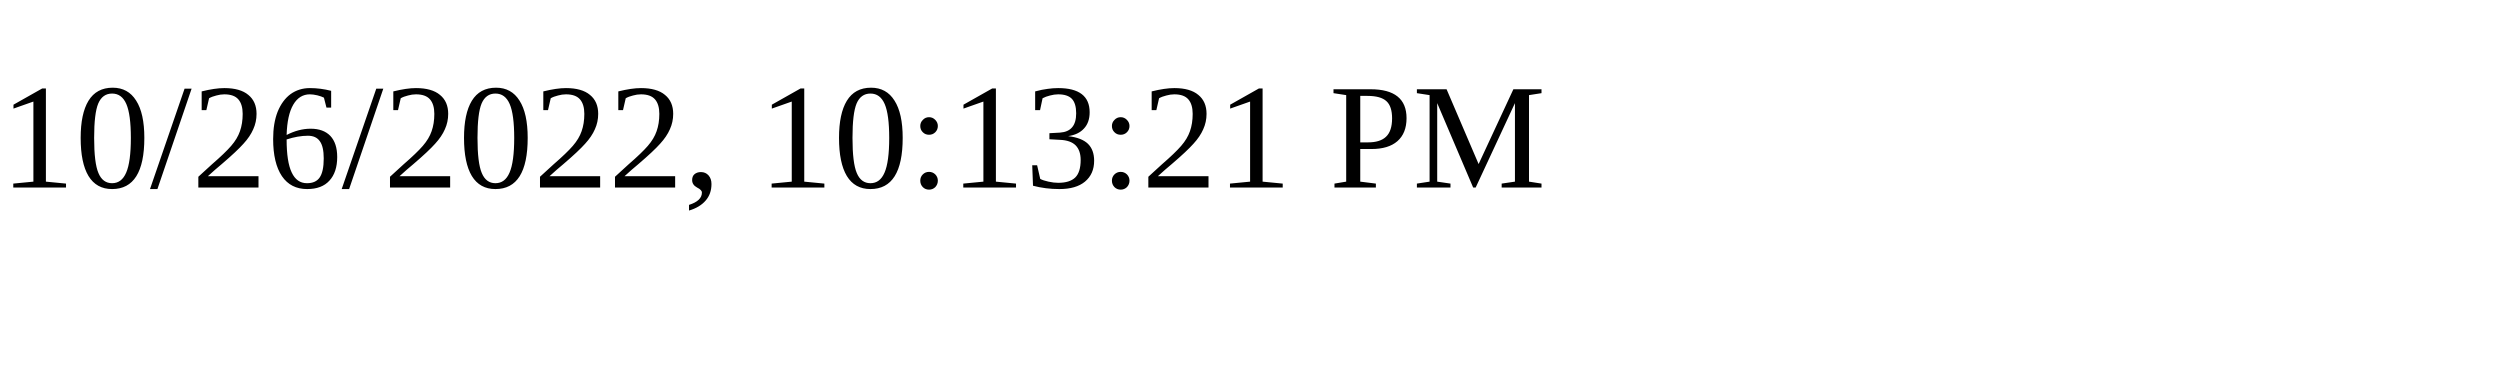
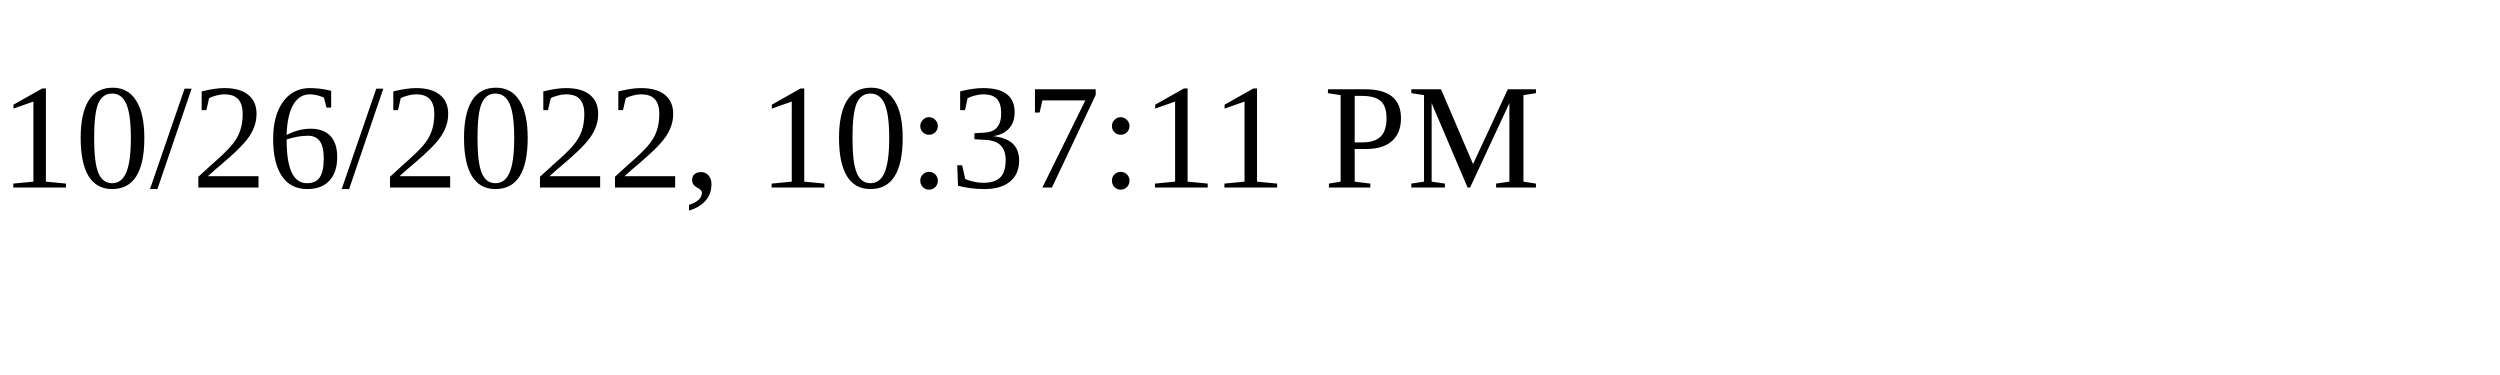
<svg xmlns="http://www.w3.org/2000/svg" height="30" width="200">
-   <text x="0" y="15">10/26/2022, 10:13:21 PM</text>
+   <text x="0" y="15">10/26/2022, 10:37:11 PM</text>
</svg>
